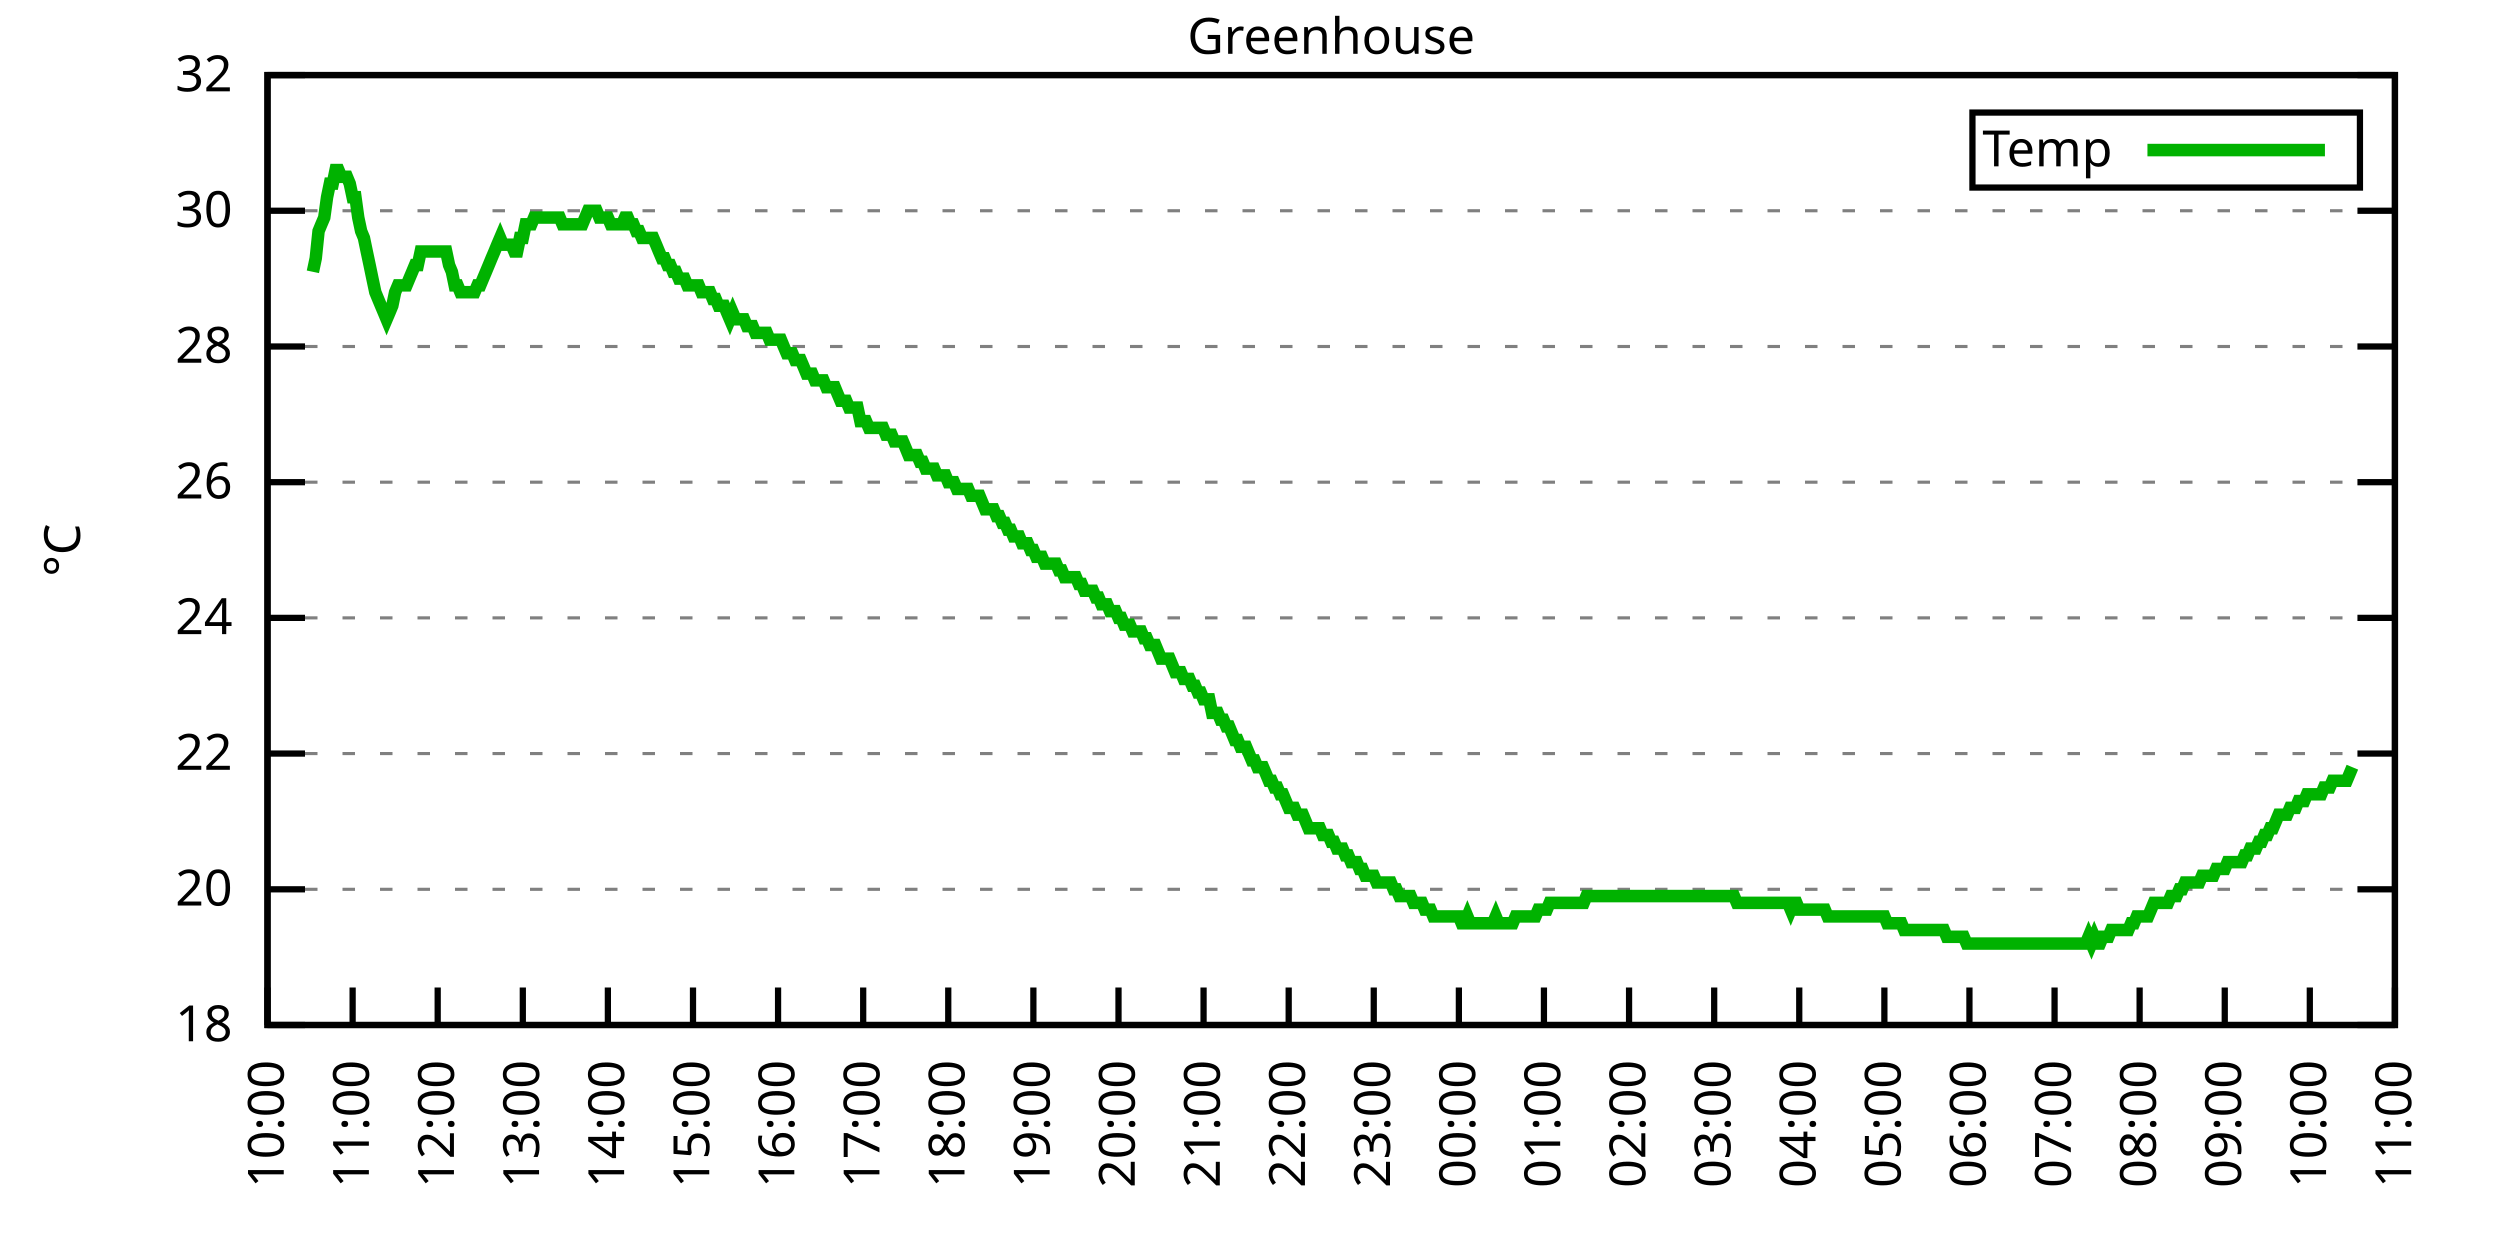
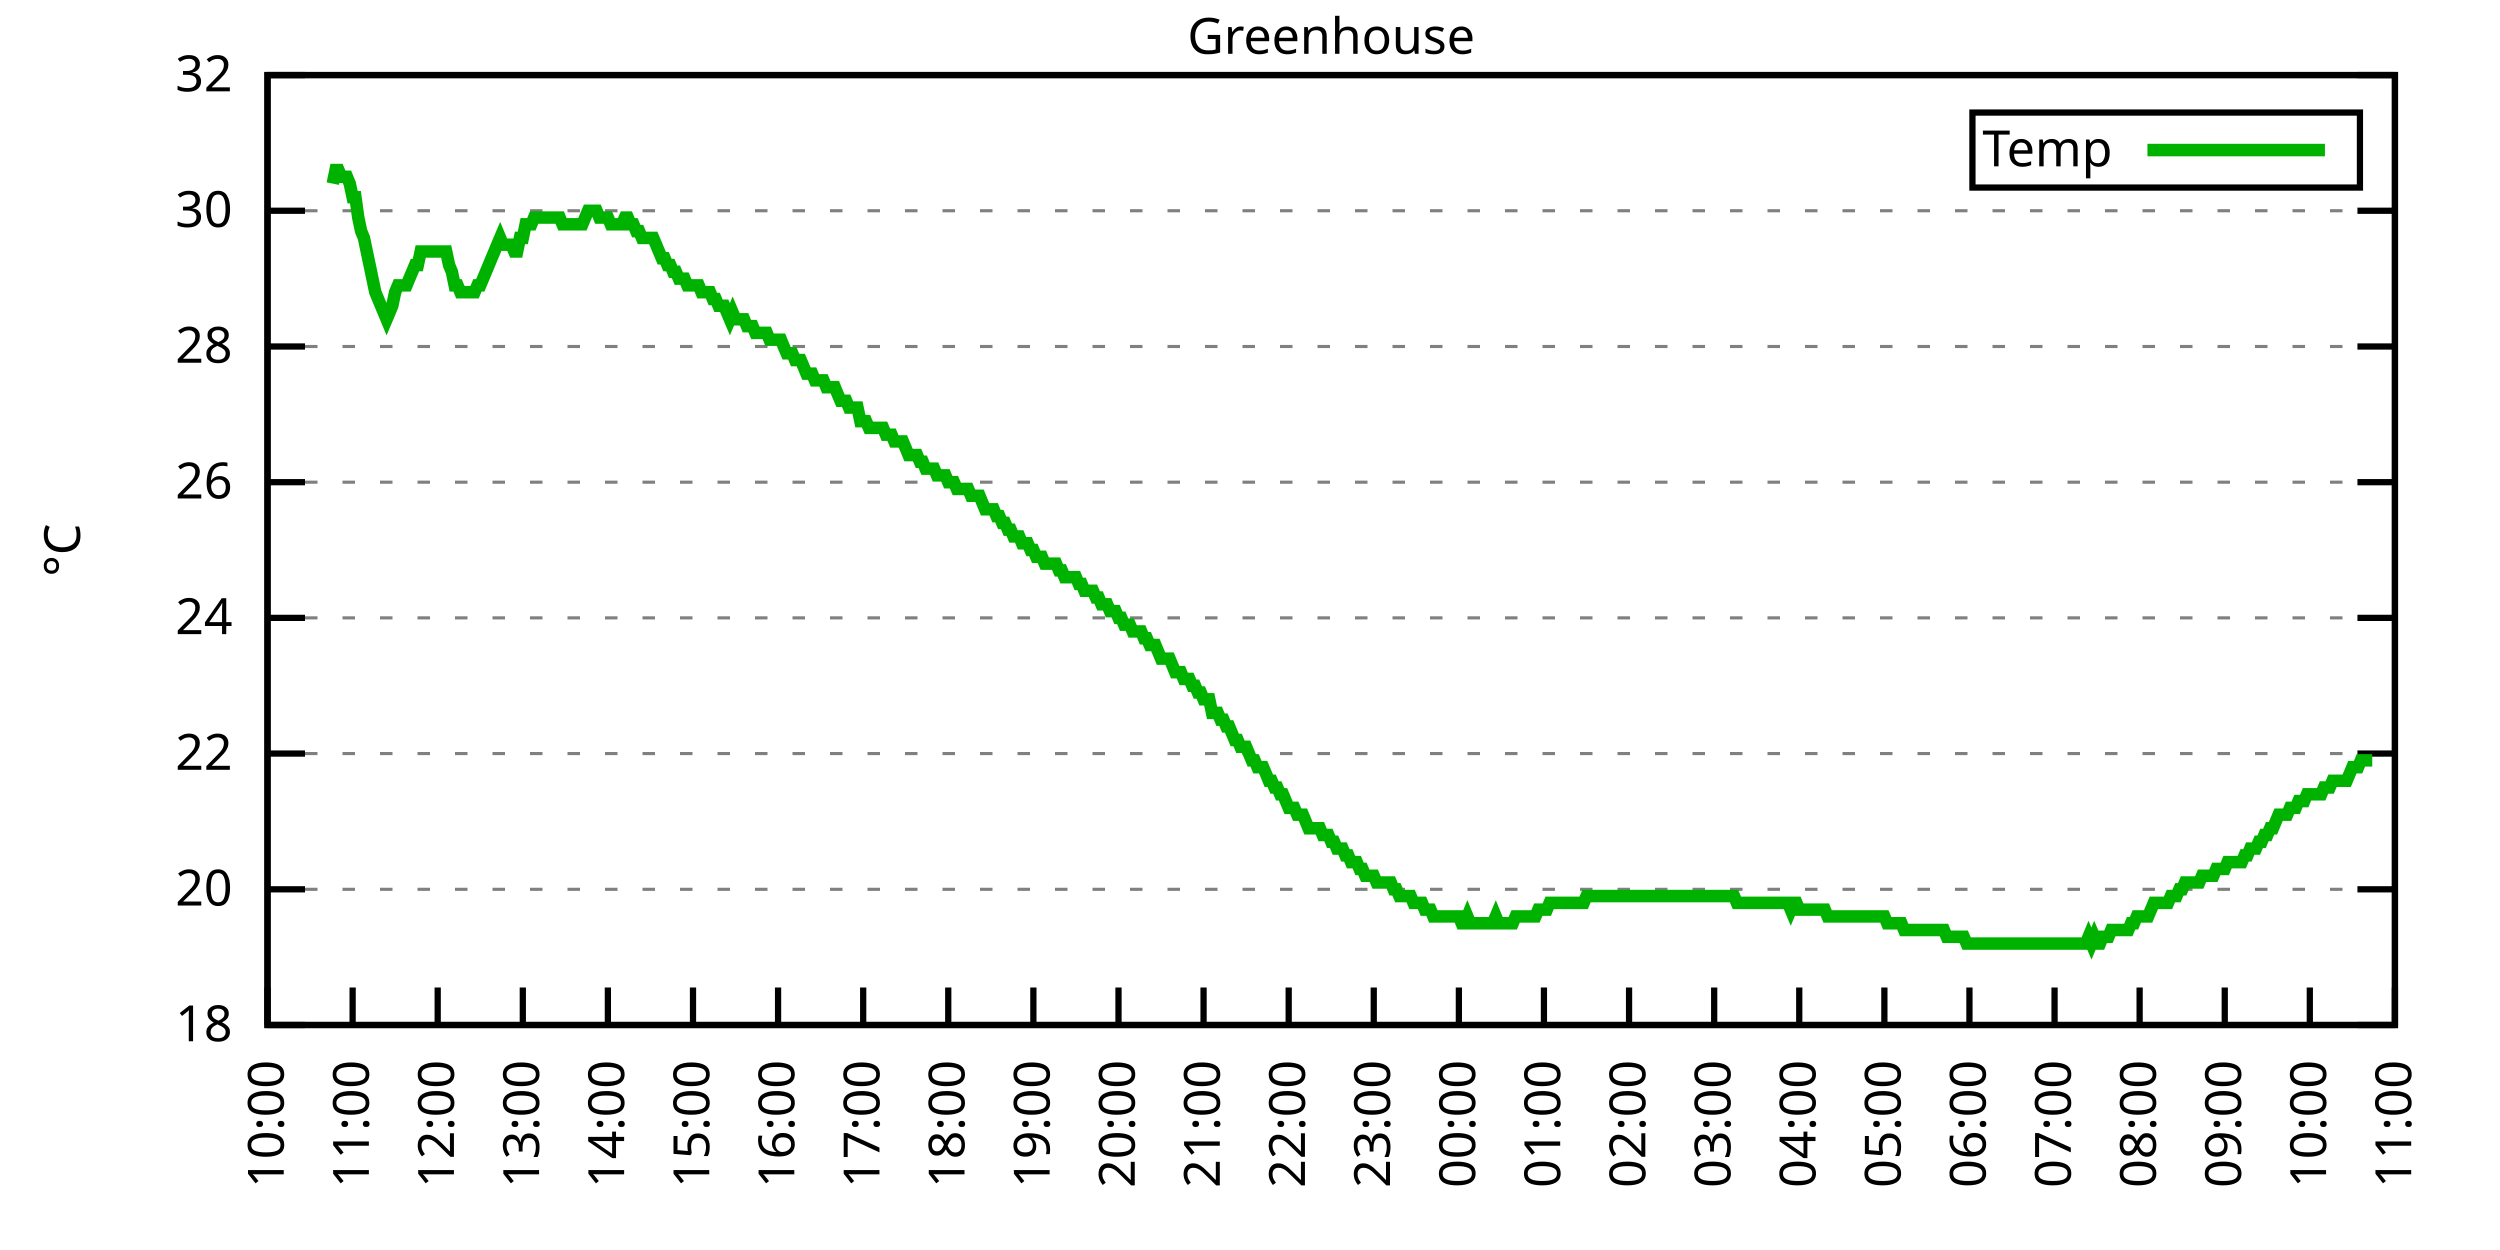
<svg xmlns="http://www.w3.org/2000/svg" xmlns:xlink="http://www.w3.org/1999/xlink" width="400" height="200" viewBox="0 0 400 200">
  <g id="gnuplot_canvas">
    <rect x="0" y="0" width="400" height="200" fill="none" />
    <defs>
      <circle id="gpDot" r="0.5" stroke-width="0.5" stroke="currentColor" />
      <path id="gpPt0" stroke-width="0.333" stroke="currentColor" d="M-1,0 h2 M0,-1 v2" />
      <path id="gpPt1" stroke-width="0.333" stroke="currentColor" d="M-1,-1 L1,1 M1,-1 L-1,1" />
      <path id="gpPt2" stroke-width="0.333" stroke="currentColor" d="M-1,0 L1,0 M0,-1 L0,1 M-1,-1 L1,1 M-1,1 L1,-1" />
      <rect id="gpPt3" stroke-width="0.333" stroke="currentColor" x="-1" y="-1" width="2" height="2" />
      <rect id="gpPt4" stroke-width="0.333" stroke="currentColor" fill="currentColor" x="-1" y="-1" width="2" height="2" />
      <circle id="gpPt5" stroke-width="0.333" stroke="currentColor" cx="0" cy="0" r="1" />
      <use xlink:href="#gpPt5" id="gpPt6" fill="currentColor" stroke="none" />
      <path id="gpPt7" stroke-width="0.333" stroke="currentColor" d="M0,-1.33 L-1.33,0.67 L1.33,0.67 z" />
      <use xlink:href="#gpPt7" id="gpPt8" fill="currentColor" stroke="none" />
      <use xlink:href="#gpPt7" id="gpPt9" stroke="currentColor" transform="rotate(180)" />
      <use xlink:href="#gpPt9" id="gpPt10" fill="currentColor" stroke="none" />
      <use xlink:href="#gpPt3" id="gpPt11" stroke="currentColor" transform="rotate(45)" />
      <use xlink:href="#gpPt11" id="gpPt12" fill="currentColor" stroke="none" />
      <path id="gpPt13" stroke-width="0.333" stroke="currentColor" d="M0,1.330 L1.265,0.411 L0.782,-1.067 L-0.782,-1.076 L-1.265,0.411 z" />
      <use xlink:href="#gpPt13" id="gpPt14" fill="currentColor" stroke="none" />
      <filter id="textbox" filterUnits="objectBoundingBox" x="0" y="0" height="1" width="1">
        <feFlood flood-color="white" flood-opacity="1" result="bgnd" />
        <feComposite in="SourceGraphic" in2="bgnd" operator="atop" />
      </filter>
      <filter id="greybox" filterUnits="objectBoundingBox" x="0" y="0" height="1" width="1">
        <feFlood flood-color="lightgrey" flood-opacity="1" result="grey" />
        <feComposite in="SourceGraphic" in2="grey" operator="atop" />
      </filter>
    </defs>
    <g fill="none" color="white" stroke="currentColor" stroke-width="1.00" stroke-linecap="butt" stroke-linejoin="miter">
</g>
    <g fill="none" color="black" stroke="currentColor" stroke-width="1.00" stroke-linecap="butt" stroke-linejoin="miter">
      <g stroke="none" shape-rendering="crispEdges">
        <polygon fill="rgb(255, 255, 255)" points="42.80,164.00 383.18,164.00 383.18,12.02 42.80,12.02 " />
      </g>
    </g>
    <g fill="none" color="black" stroke="currentColor" stroke-width="1.00" stroke-linecap="butt" stroke-linejoin="miter">
</g>
    <g fill="none" color="black" stroke="black" stroke-width="0.50" stroke-linecap="butt" stroke-linejoin="miter">
</g>
    <g fill="none" color="gray" stroke="currentColor" stroke-width="0.50" stroke-linecap="butt" stroke-linejoin="miter">
      <path stroke="gray" stroke-dasharray="2,4" class="gridline" d="M42.80,164.00 L383.19,164.00  " />
    </g>
    <g fill="none" color="gray" stroke="gray" stroke-width="1.00" stroke-linecap="butt" stroke-linejoin="miter">
</g>
    <g fill="none" color="black" stroke="currentColor" stroke-width="1.00" stroke-linecap="butt" stroke-linejoin="miter">
      <path stroke="black" d="M42.80,164.00 L48.80,164.00 M383.19,164.00 L377.19,164.00  " />
      <g transform="translate(37.20,166.60)" stroke="none" fill="black" font-family="Sans" font-size="8.00" text-anchor="end">
        <text>
          <tspan font-family="Sans"> 18</tspan>
        </text>
      </g>
    </g>
    <g fill="none" color="black" stroke="currentColor" stroke-width="1.00" stroke-linecap="butt" stroke-linejoin="miter">
</g>
    <g fill="none" color="black" stroke="black" stroke-width="0.50" stroke-linecap="butt" stroke-linejoin="miter">
</g>
    <g fill="none" color="gray" stroke="currentColor" stroke-width="0.50" stroke-linecap="butt" stroke-linejoin="miter">
      <path stroke="gray" stroke-dasharray="2,4" class="gridline" d="M42.80,142.29 L383.19,142.29  " />
    </g>
    <g fill="none" color="gray" stroke="gray" stroke-width="1.00" stroke-linecap="butt" stroke-linejoin="miter">
</g>
    <g fill="none" color="black" stroke="currentColor" stroke-width="1.00" stroke-linecap="butt" stroke-linejoin="miter">
      <path stroke="black" d="M42.80,142.29 L48.80,142.29 M383.19,142.29 L377.19,142.29  " />
      <g transform="translate(37.20,144.89)" stroke="none" fill="black" font-family="Sans" font-size="8.00" text-anchor="end">
        <text>
          <tspan font-family="Sans"> 20</tspan>
        </text>
      </g>
    </g>
    <g fill="none" color="black" stroke="currentColor" stroke-width="1.00" stroke-linecap="butt" stroke-linejoin="miter">
</g>
    <g fill="none" color="black" stroke="black" stroke-width="0.50" stroke-linecap="butt" stroke-linejoin="miter">
</g>
    <g fill="none" color="gray" stroke="currentColor" stroke-width="0.50" stroke-linecap="butt" stroke-linejoin="miter">
      <path stroke="gray" stroke-dasharray="2,4" class="gridline" d="M42.80,120.57 L383.19,120.57  " />
    </g>
    <g fill="none" color="gray" stroke="gray" stroke-width="1.00" stroke-linecap="butt" stroke-linejoin="miter">
</g>
    <g fill="none" color="black" stroke="currentColor" stroke-width="1.00" stroke-linecap="butt" stroke-linejoin="miter">
      <path stroke="black" d="M42.80,120.57 L48.80,120.57 M383.19,120.57 L377.19,120.57  " />
      <g transform="translate(37.20,123.17)" stroke="none" fill="black" font-family="Sans" font-size="8.00" text-anchor="end">
        <text>
          <tspan font-family="Sans"> 22</tspan>
        </text>
      </g>
    </g>
    <g fill="none" color="black" stroke="currentColor" stroke-width="1.00" stroke-linecap="butt" stroke-linejoin="miter">
</g>
    <g fill="none" color="black" stroke="black" stroke-width="0.50" stroke-linecap="butt" stroke-linejoin="miter">
</g>
    <g fill="none" color="gray" stroke="currentColor" stroke-width="0.50" stroke-linecap="butt" stroke-linejoin="miter">
      <path stroke="gray" stroke-dasharray="2,4" class="gridline" d="M42.80,98.86 L383.19,98.86  " />
    </g>
    <g fill="none" color="gray" stroke="gray" stroke-width="1.00" stroke-linecap="butt" stroke-linejoin="miter">
</g>
    <g fill="none" color="black" stroke="currentColor" stroke-width="1.00" stroke-linecap="butt" stroke-linejoin="miter">
      <path stroke="black" d="M42.80,98.86 L48.80,98.86 M383.19,98.86 L377.19,98.86  " />
      <g transform="translate(37.20,101.46)" stroke="none" fill="black" font-family="Sans" font-size="8.00" text-anchor="end">
        <text>
          <tspan font-family="Sans"> 24</tspan>
        </text>
      </g>
    </g>
    <g fill="none" color="black" stroke="currentColor" stroke-width="1.00" stroke-linecap="butt" stroke-linejoin="miter">
</g>
    <g fill="none" color="black" stroke="black" stroke-width="0.50" stroke-linecap="butt" stroke-linejoin="miter">
</g>
    <g fill="none" color="gray" stroke="currentColor" stroke-width="0.50" stroke-linecap="butt" stroke-linejoin="miter">
      <path stroke="gray" stroke-dasharray="2,4" class="gridline" d="M42.80,77.15 L383.19,77.15  " />
    </g>
    <g fill="none" color="gray" stroke="gray" stroke-width="1.00" stroke-linecap="butt" stroke-linejoin="miter">
</g>
    <g fill="none" color="black" stroke="currentColor" stroke-width="1.00" stroke-linecap="butt" stroke-linejoin="miter">
      <path stroke="black" d="M42.80,77.15 L48.80,77.15 M383.19,77.15 L377.19,77.15  " />
      <g transform="translate(37.20,79.75)" stroke="none" fill="black" font-family="Sans" font-size="8.00" text-anchor="end">
        <text>
          <tspan font-family="Sans"> 26</tspan>
        </text>
      </g>
    </g>
    <g fill="none" color="black" stroke="currentColor" stroke-width="1.00" stroke-linecap="butt" stroke-linejoin="miter">
</g>
    <g fill="none" color="black" stroke="black" stroke-width="0.50" stroke-linecap="butt" stroke-linejoin="miter">
</g>
    <g fill="none" color="gray" stroke="currentColor" stroke-width="0.50" stroke-linecap="butt" stroke-linejoin="miter">
      <path stroke="gray" stroke-dasharray="2,4" class="gridline" d="M42.80,55.44 L383.19,55.44  " />
    </g>
    <g fill="none" color="gray" stroke="gray" stroke-width="1.00" stroke-linecap="butt" stroke-linejoin="miter">
</g>
    <g fill="none" color="black" stroke="currentColor" stroke-width="1.00" stroke-linecap="butt" stroke-linejoin="miter">
      <path stroke="black" d="M42.80,55.44 L48.80,55.44 M383.19,55.44 L377.19,55.44  " />
      <g transform="translate(37.20,58.04)" stroke="none" fill="black" font-family="Sans" font-size="8.00" text-anchor="end">
        <text>
          <tspan font-family="Sans"> 28</tspan>
        </text>
      </g>
    </g>
    <g fill="none" color="black" stroke="currentColor" stroke-width="1.00" stroke-linecap="butt" stroke-linejoin="miter">
</g>
    <g fill="none" color="black" stroke="black" stroke-width="0.50" stroke-linecap="butt" stroke-linejoin="miter">
</g>
    <g fill="none" color="gray" stroke="currentColor" stroke-width="0.50" stroke-linecap="butt" stroke-linejoin="miter">
      <path stroke="gray" stroke-dasharray="2,4" class="gridline" d="M42.80,33.72 L383.19,33.72  " />
    </g>
    <g fill="none" color="gray" stroke="gray" stroke-width="1.00" stroke-linecap="butt" stroke-linejoin="miter">
</g>
    <g fill="none" color="black" stroke="currentColor" stroke-width="1.00" stroke-linecap="butt" stroke-linejoin="miter">
      <path stroke="black" d="M42.80,33.72 L48.80,33.72 M383.19,33.72 L377.19,33.72  " />
      <g transform="translate(37.20,36.32)" stroke="none" fill="black" font-family="Sans" font-size="8.00" text-anchor="end">
        <text>
          <tspan font-family="Sans"> 30</tspan>
        </text>
      </g>
    </g>
    <g fill="none" color="black" stroke="currentColor" stroke-width="1.00" stroke-linecap="butt" stroke-linejoin="miter">
</g>
    <g fill="none" color="black" stroke="black" stroke-width="0.50" stroke-linecap="butt" stroke-linejoin="miter">
</g>
    <g fill="none" color="gray" stroke="currentColor" stroke-width="0.50" stroke-linecap="butt" stroke-linejoin="miter">
      <path stroke="gray" stroke-dasharray="2,4" class="gridline" d="M42.80,12.01 L383.19,12.01  " />
    </g>
    <g fill="none" color="gray" stroke="gray" stroke-width="1.00" stroke-linecap="butt" stroke-linejoin="miter">
</g>
    <g fill="none" color="black" stroke="currentColor" stroke-width="1.00" stroke-linecap="butt" stroke-linejoin="miter">
      <path stroke="black" d="M42.80,12.01 L48.80,12.01 M383.19,12.01 L377.19,12.01  " />
      <g transform="translate(37.20,14.61)" stroke="none" fill="black" font-family="Sans" font-size="8.00" text-anchor="end">
        <text>
          <tspan font-family="Sans"> 32</tspan>
        </text>
      </g>
    </g>
    <g fill="none" color="black" stroke="currentColor" stroke-width="1.00" stroke-linecap="butt" stroke-linejoin="miter">
      <path stroke="black" d="M42.80,164.00 L42.80,158.00  " />
      <g transform="translate(45.40,169.60) rotate(270.00)" stroke="none" fill="black" font-family="Sans" font-size="8.00" text-anchor="end">
        <text>
          <tspan font-family="Sans">10:00</tspan>
        </text>
      </g>
    </g>
    <g fill="none" color="black" stroke="currentColor" stroke-width="1.00" stroke-linecap="butt" stroke-linejoin="miter">
      <path stroke="black" d="M56.42,164.00 L56.42,158.00  " />
      <g transform="translate(59.02,169.60) rotate(270.00)" stroke="none" fill="black" font-family="Sans" font-size="8.00" text-anchor="end">
        <text>
          <tspan font-family="Sans">11:00</tspan>
        </text>
      </g>
    </g>
    <g fill="none" color="black" stroke="currentColor" stroke-width="1.00" stroke-linecap="butt" stroke-linejoin="miter">
      <path stroke="black" d="M70.03,164.00 L70.03,158.00  " />
      <g transform="translate(72.63,169.60) rotate(270.00)" stroke="none" fill="black" font-family="Sans" font-size="8.00" text-anchor="end">
        <text>
          <tspan font-family="Sans">12:00</tspan>
        </text>
      </g>
    </g>
    <g fill="none" color="black" stroke="currentColor" stroke-width="1.00" stroke-linecap="butt" stroke-linejoin="miter">
      <path stroke="black" d="M83.65,164.00 L83.65,158.00  " />
      <g transform="translate(86.25,169.60) rotate(270.00)" stroke="none" fill="black" font-family="Sans" font-size="8.00" text-anchor="end">
        <text>
          <tspan font-family="Sans">13:00</tspan>
        </text>
      </g>
    </g>
    <g fill="none" color="black" stroke="currentColor" stroke-width="1.00" stroke-linecap="butt" stroke-linejoin="miter">
      <path stroke="black" d="M97.26,164.00 L97.26,158.00  " />
      <g transform="translate(99.86,169.60) rotate(270.00)" stroke="none" fill="black" font-family="Sans" font-size="8.00" text-anchor="end">
        <text>
          <tspan font-family="Sans">14:00</tspan>
        </text>
      </g>
    </g>
    <g fill="none" color="black" stroke="currentColor" stroke-width="1.00" stroke-linecap="butt" stroke-linejoin="miter">
      <path stroke="black" d="M110.88,164.00 L110.88,158.00  " />
      <g transform="translate(113.48,169.60) rotate(270.00)" stroke="none" fill="black" font-family="Sans" font-size="8.00" text-anchor="end">
        <text>
          <tspan font-family="Sans">15:00</tspan>
        </text>
      </g>
    </g>
    <g fill="none" color="black" stroke="currentColor" stroke-width="1.00" stroke-linecap="butt" stroke-linejoin="miter">
      <path stroke="black" d="M124.49,164.00 L124.49,158.00  " />
      <g transform="translate(127.09,169.60) rotate(270.00)" stroke="none" fill="black" font-family="Sans" font-size="8.00" text-anchor="end">
        <text>
          <tspan font-family="Sans">16:00</tspan>
        </text>
      </g>
    </g>
    <g fill="none" color="black" stroke="currentColor" stroke-width="1.00" stroke-linecap="butt" stroke-linejoin="miter">
      <path stroke="black" d="M138.11,164.00 L138.11,158.00  " />
      <g transform="translate(140.71,169.60) rotate(270.00)" stroke="none" fill="black" font-family="Sans" font-size="8.00" text-anchor="end">
        <text>
          <tspan font-family="Sans">17:00</tspan>
        </text>
      </g>
    </g>
    <g fill="none" color="black" stroke="currentColor" stroke-width="1.00" stroke-linecap="butt" stroke-linejoin="miter">
      <path stroke="black" d="M151.72,164.00 L151.72,158.00  " />
      <g transform="translate(154.32,169.60) rotate(270.00)" stroke="none" fill="black" font-family="Sans" font-size="8.00" text-anchor="end">
        <text>
          <tspan font-family="Sans">18:00</tspan>
        </text>
      </g>
    </g>
    <g fill="none" color="black" stroke="currentColor" stroke-width="1.00" stroke-linecap="butt" stroke-linejoin="miter">
      <path stroke="black" d="M165.34,164.00 L165.34,158.00  " />
      <g transform="translate(167.94,169.60) rotate(270.00)" stroke="none" fill="black" font-family="Sans" font-size="8.00" text-anchor="end">
        <text>
          <tspan font-family="Sans">19:00</tspan>
        </text>
      </g>
    </g>
    <g fill="none" color="black" stroke="currentColor" stroke-width="1.00" stroke-linecap="butt" stroke-linejoin="miter">
      <path stroke="black" d="M178.96,164.00 L178.96,158.00  " />
      <g transform="translate(181.56,169.60) rotate(270.00)" stroke="none" fill="black" font-family="Sans" font-size="8.00" text-anchor="end">
        <text>
          <tspan font-family="Sans">20:00</tspan>
        </text>
      </g>
    </g>
    <g fill="none" color="black" stroke="currentColor" stroke-width="1.00" stroke-linecap="butt" stroke-linejoin="miter">
      <path stroke="black" d="M192.57,164.00 L192.57,158.00  " />
      <g transform="translate(195.17,169.60) rotate(270.00)" stroke="none" fill="black" font-family="Sans" font-size="8.00" text-anchor="end">
        <text>
          <tspan font-family="Sans">21:00</tspan>
        </text>
      </g>
    </g>
    <g fill="none" color="black" stroke="currentColor" stroke-width="1.00" stroke-linecap="butt" stroke-linejoin="miter">
      <path stroke="black" d="M206.19,164.00 L206.19,158.00  " />
      <g transform="translate(208.79,169.60) rotate(270.00)" stroke="none" fill="black" font-family="Sans" font-size="8.00" text-anchor="end">
        <text>
          <tspan font-family="Sans">22:00</tspan>
        </text>
      </g>
    </g>
    <g fill="none" color="black" stroke="currentColor" stroke-width="1.00" stroke-linecap="butt" stroke-linejoin="miter">
      <path stroke="black" d="M219.80,164.00 L219.80,158.00  " />
      <g transform="translate(222.40,169.60) rotate(270.00)" stroke="none" fill="black" font-family="Sans" font-size="8.00" text-anchor="end">
        <text>
          <tspan font-family="Sans">23:00</tspan>
        </text>
      </g>
    </g>
    <g fill="none" color="black" stroke="currentColor" stroke-width="1.00" stroke-linecap="butt" stroke-linejoin="miter">
      <path stroke="black" d="M233.42,164.00 L233.42,158.00  " />
      <g transform="translate(236.02,169.60) rotate(270.00)" stroke="none" fill="black" font-family="Sans" font-size="8.00" text-anchor="end">
        <text>
          <tspan font-family="Sans">00:00</tspan>
        </text>
      </g>
    </g>
    <g fill="none" color="black" stroke="currentColor" stroke-width="1.00" stroke-linecap="butt" stroke-linejoin="miter">
      <path stroke="black" d="M247.03,164.00 L247.03,158.00  " />
      <g transform="translate(249.63,169.60) rotate(270.00)" stroke="none" fill="black" font-family="Sans" font-size="8.00" text-anchor="end">
        <text>
          <tspan font-family="Sans">01:00</tspan>
        </text>
      </g>
    </g>
    <g fill="none" color="black" stroke="currentColor" stroke-width="1.00" stroke-linecap="butt" stroke-linejoin="miter">
      <path stroke="black" d="M260.65,164.00 L260.65,158.00  " />
      <g transform="translate(263.25,169.60) rotate(270.00)" stroke="none" fill="black" font-family="Sans" font-size="8.00" text-anchor="end">
        <text>
          <tspan font-family="Sans">02:00</tspan>
        </text>
      </g>
    </g>
    <g fill="none" color="black" stroke="currentColor" stroke-width="1.00" stroke-linecap="butt" stroke-linejoin="miter">
      <path stroke="black" d="M274.27,164.00 L274.27,158.00  " />
      <g transform="translate(276.87,169.60) rotate(270.00)" stroke="none" fill="black" font-family="Sans" font-size="8.00" text-anchor="end">
        <text>
          <tspan font-family="Sans">03:00</tspan>
        </text>
      </g>
    </g>
    <g fill="none" color="black" stroke="currentColor" stroke-width="1.00" stroke-linecap="butt" stroke-linejoin="miter">
      <path stroke="black" d="M287.88,164.00 L287.88,158.00  " />
      <g transform="translate(290.48,169.60) rotate(270.00)" stroke="none" fill="black" font-family="Sans" font-size="8.00" text-anchor="end">
        <text>
          <tspan font-family="Sans">04:00</tspan>
        </text>
      </g>
    </g>
    <g fill="none" color="black" stroke="currentColor" stroke-width="1.00" stroke-linecap="butt" stroke-linejoin="miter">
      <path stroke="black" d="M301.50,164.00 L301.50,158.00  " />
      <g transform="translate(304.10,169.60) rotate(270.00)" stroke="none" fill="black" font-family="Sans" font-size="8.00" text-anchor="end">
        <text>
          <tspan font-family="Sans">05:00</tspan>
        </text>
      </g>
    </g>
    <g fill="none" color="black" stroke="currentColor" stroke-width="1.00" stroke-linecap="butt" stroke-linejoin="miter">
      <path stroke="black" d="M315.11,164.00 L315.11,158.00  " />
      <g transform="translate(317.71,169.60) rotate(270.00)" stroke="none" fill="black" font-family="Sans" font-size="8.00" text-anchor="end">
        <text>
          <tspan font-family="Sans">06:00</tspan>
        </text>
      </g>
    </g>
    <g fill="none" color="black" stroke="currentColor" stroke-width="1.00" stroke-linecap="butt" stroke-linejoin="miter">
      <path stroke="black" d="M328.73,164.00 L328.73,158.00  " />
      <g transform="translate(331.33,169.60) rotate(270.00)" stroke="none" fill="black" font-family="Sans" font-size="8.00" text-anchor="end">
        <text>
          <tspan font-family="Sans">07:00</tspan>
        </text>
      </g>
    </g>
    <g fill="none" color="black" stroke="currentColor" stroke-width="1.00" stroke-linecap="butt" stroke-linejoin="miter">
      <path stroke="black" d="M342.34,164.00 L342.34,158.00  " />
      <g transform="translate(344.94,169.60) rotate(270.00)" stroke="none" fill="black" font-family="Sans" font-size="8.00" text-anchor="end">
        <text>
          <tspan font-family="Sans">08:00</tspan>
        </text>
      </g>
    </g>
    <g fill="none" color="black" stroke="currentColor" stroke-width="1.00" stroke-linecap="butt" stroke-linejoin="miter">
      <path stroke="black" d="M355.96,164.00 L355.96,158.00  " />
      <g transform="translate(358.56,169.60) rotate(270.00)" stroke="none" fill="black" font-family="Sans" font-size="8.00" text-anchor="end">
        <text>
          <tspan font-family="Sans">09:00</tspan>
        </text>
      </g>
    </g>
    <g fill="none" color="black" stroke="currentColor" stroke-width="1.00" stroke-linecap="butt" stroke-linejoin="miter">
      <path stroke="black" d="M369.57,164.00 L369.57,158.00  " />
      <g transform="translate(372.17,169.60) rotate(270.00)" stroke="none" fill="black" font-family="Sans" font-size="8.00" text-anchor="end">
        <text>
          <tspan font-family="Sans">10:00</tspan>
        </text>
      </g>
    </g>
    <g fill="none" color="black" stroke="currentColor" stroke-width="1.00" stroke-linecap="butt" stroke-linejoin="miter">
      <path stroke="black" d="M383.19,164.00 L383.19,158.00  " />
      <g transform="translate(385.79,169.60) rotate(270.00)" stroke="none" fill="black" font-family="Sans" font-size="8.00" text-anchor="end">
        <text>
          <tspan font-family="Sans">11:00</tspan>
        </text>
      </g>
    </g>
    <g fill="none" color="black" stroke="currentColor" stroke-width="1.00" stroke-linecap="butt" stroke-linejoin="miter">
</g>
    <g fill="none" color="black" stroke="currentColor" stroke-width="1.00" stroke-linecap="butt" stroke-linejoin="miter">
      <path stroke="black" d="M42.80,12.01 L42.80,164.00 L383.19,164.00 L383.19,12.01 L42.80,12.01 Z  " />
    </g>
    <g fill="none" color="black" stroke="currentColor" stroke-width="1.00" stroke-linecap="butt" stroke-linejoin="miter">
</g>
    <g fill="none" color="black" stroke="currentColor" stroke-width="1.00" stroke-linecap="butt" stroke-linejoin="miter">
      <path stroke="black" d="M315.59,30.01 L315.59,18.01 L377.59,18.01 L377.59,30.01 L315.59,30.01 Z  " />
    </g>
    <g id="Greenhouse_plot_1">
      <g fill="none" color="white" stroke="black" stroke-width="2.00" stroke-linecap="butt" stroke-linejoin="miter">
</g>
      <g fill="none" color="black" stroke="currentColor" stroke-width="2.00" stroke-linecap="butt" stroke-linejoin="miter">
        <g transform="translate(337.99,26.61)" stroke="none" fill="black" font-family="Sans" font-size="8.00" text-anchor="end">
          <text>
            <tspan font-family="Sans">Temp</tspan>
          </text>
        </g>
      </g>
      <g fill="none" color="black" stroke="currentColor" stroke-width="2.00" stroke-linecap="butt" stroke-linejoin="miter">
-         <path stroke="rgb(  0, 178,   0)" d="M343.59,24.01 L371.99,24.01 M50.06,43.49 L50.52,41.32 L50.97,36.98 L51.42,35.89 L51.88,34.81 L52.33,31.55   L52.78,29.38 L53.24,29.38 L53.69,27.21 L54.15,27.21 L54.60,28.29 L55.05,28.29 L55.51,28.29 L55.96,29.38   L56.42,31.55 L56.87,31.55 L57.32,34.81 L57.78,36.98 L58.23,38.07 L58.68,40.24 L59.14,42.41 L59.59,44.58   L60.05,46.75 L60.50,47.84 L60.95,48.92 L61.41,50.01 L61.86,51.09 L62.32,50.01 L62.77,48.92 L63.22,46.75   L63.68,45.66 L64.13,45.66 L64.58,45.66 L65.04,45.66 L65.49,44.58 L65.95,43.49 L66.40,42.41 L66.85,42.41   L67.31,40.24 L67.76,40.24 L68.22,40.24 L68.67,40.24 L69.12,40.24 L69.58,40.24 L70.03,40.24 L70.49,40.24   L70.94,40.24 L71.39,40.24 L71.85,42.41 L72.30,43.49 L72.75,45.66 L73.21,45.66 L73.66,46.75 L74.12,46.75   L74.57,46.75 L75.02,46.75 L75.48,46.75 L75.93,46.75 L76.39,45.66 L76.84,45.66 L77.29,44.58 L77.75,43.49   L78.20,42.41 L78.65,41.32 L79.11,40.24 L79.56,39.15 L80.02,38.07 L80.47,39.15 L80.92,39.15 L81.38,39.15   L81.83,39.15 L82.29,40.24 L82.74,40.24 L83.19,38.07 L83.65,38.07 L84.10,35.89 L84.55,35.89 L85.01,35.89   L85.46,34.81 L85.92,34.81 L86.37,34.81 L86.82,34.81 L87.28,34.81 L87.73,34.81 L88.19,34.81 L88.64,34.81   L89.09,34.81 L89.55,34.81 L90.00,35.89 L90.45,35.89 L90.91,35.89 L91.36,35.89 L91.82,35.89 L92.27,35.89   L92.72,35.89 L93.18,35.89 L93.63,34.81 L94.09,33.72 L94.54,33.72 L94.99,33.72 L95.45,33.72 L95.90,34.81   L96.35,34.81 L96.81,34.81 L97.26,34.81 L97.72,35.89 L98.17,35.89 L98.62,35.89 L99.08,35.89 L99.53,35.89   L99.99,34.81 L100.44,34.81 L100.89,35.89 L101.35,35.89 L101.80,36.98 L102.25,36.98 L102.71,38.07 L103.16,38.07   L103.62,38.07 L104.07,38.07 L104.52,38.07 L104.98,39.15 L105.43,40.24 L105.89,41.32 L106.34,41.32 L106.79,42.41   L107.25,42.41 L107.70,43.49 L108.15,43.49 L108.61,44.58 L109.06,44.58 L109.52,44.58 L109.97,45.66 L110.42,45.66   L110.88,45.66 L111.33,45.66 L111.79,45.66 L112.24,46.75 L112.69,46.75 L113.15,46.75 L113.60,46.75 L114.05,47.84   L114.51,47.84 L114.96,48.92 L115.42,48.92 L115.87,48.92 L116.32,50.01 L116.78,51.09 L117.23,50.01 L117.69,51.09   L118.14,51.09 L118.59,51.09 L119.05,51.09 L119.50,52.18 L119.96,52.18 L120.41,52.18 L120.86,53.26 L121.32,53.26   L121.77,53.26 L122.22,53.26 L122.68,53.26 L123.13,54.35 L123.59,54.35 L124.04,54.35 L124.49,54.35 L124.95,54.35   L125.40,55.44 L125.86,56.52 L126.31,56.52 L126.76,56.52 L127.22,57.61 L127.67,57.61 L128.12,57.61 L128.58,58.69   L129.03,59.78 L129.49,59.78 L129.94,59.78 L130.39,60.86 L130.85,60.86 L131.30,60.86 L131.76,60.86 L132.21,61.95   L132.66,61.95 L133.12,61.95 L133.57,61.95 L134.02,63.04 L134.48,64.12 L134.93,64.12 L135.39,64.12 L135.84,65.21   L136.29,65.21 L136.75,65.21 L137.20,65.21 L137.66,67.38 L138.11,67.38 L138.56,67.38 L139.02,68.46 L139.47,68.46   L139.92,68.46 L140.38,68.46 L140.83,68.46 L141.29,68.46 L141.74,69.55 L142.19,69.55 L142.65,69.55 L143.10,70.63   L143.56,70.63 L144.01,70.63 L144.46,70.63 L144.92,71.72 L145.37,72.81 L145.82,72.81 L146.28,72.81 L146.73,72.81   L147.19,73.89 L147.64,73.89 L148.09,74.98 L148.55,74.98 L149.00,74.98 L149.46,74.98 L149.91,76.06 L150.36,76.06   L150.82,76.06 L151.27,76.06 L151.72,77.15 L152.18,77.15 L152.63,77.15 L153.09,78.23 L153.54,78.23 L153.99,78.23   L154.45,78.23 L154.90,78.23 L155.36,79.32 L155.81,79.32 L156.26,79.32 L156.72,79.32 L157.17,80.41 L157.62,81.49   L158.08,81.49 L158.53,81.49 L158.99,81.49 L159.44,82.58 L159.89,82.58 L160.35,83.66 L160.80,83.66 L161.26,84.75   L161.71,84.75 L162.16,85.83 L162.62,85.83 L163.07,85.83 L163.52,86.92 L163.98,86.92 L164.43,86.92 L164.89,88.00   L165.34,88.00 L165.79,89.09 L166.25,89.09 L166.70,89.09 L167.16,90.18 L167.61,90.18 L168.06,90.18 L168.52,90.18   L168.97,90.18 L169.43,91.26 L169.88,91.26 L170.33,92.35 L170.79,92.35 L171.24,92.35 L171.69,92.35 L172.15,92.35   L172.60,93.43 L173.06,93.43 L173.51,94.52 L173.96,94.52 L174.42,94.52 L174.87,94.52 L175.33,95.60 L175.78,95.60   L176.23,96.69 L176.69,96.69 L177.14,96.69 L177.59,97.78 L178.05,97.78 L178.50,97.78 L178.96,98.86 L179.41,98.86   L179.86,99.95 L180.32,99.95 L180.77,99.95 L181.23,101.03 L181.68,101.03 L182.13,101.03 L182.59,101.03 L183.04,102.12   L183.49,102.12 L183.95,103.20 L184.40,103.20 L184.86,103.20 L185.31,104.29 L185.76,105.38 L186.22,105.38 L186.67,105.38   L187.13,105.38 L187.58,106.46 L188.03,107.55 L188.49,107.55 L188.94,107.55 L189.39,108.63 L189.85,108.63 L190.30,108.63   L190.76,109.72 L191.21,109.72 L191.66,110.80 L192.12,110.80 L192.57,111.89 L193.03,111.89 L193.48,111.89 L193.93,114.06   L194.39,114.06 L194.84,114.06 L195.29,115.15 L195.75,115.15 L196.20,116.23 L196.66,116.23 L197.11,117.32 L197.56,118.40   L198.02,118.40 L198.47,119.49 L198.93,119.49 L199.38,119.49 L199.83,120.57 L200.29,121.66 L200.74,121.66 L201.19,122.75   L201.65,122.75 L202.10,122.75 L202.56,123.83 L203.01,124.92 L203.46,124.92 L203.92,126.00 L204.37,126.00 L204.83,127.09   L205.28,127.09 L205.73,128.17 L206.19,129.26 L206.64,129.26 L207.09,129.26 L207.55,130.35 L208.00,130.35 L208.46,130.35   L208.91,131.43 L209.36,132.52 L209.82,132.52 L210.27,132.52 L210.73,132.52 L211.18,132.52 L211.63,133.60 L212.09,133.60   L212.54,133.60 L213.00,134.69 L213.45,134.69 L213.90,135.77 L214.36,135.77 L214.81,135.77 L215.26,136.86 L215.72,136.86   L216.17,137.94 L216.63,137.94 L217.08,137.94 L217.53,139.03 L217.99,139.03 L218.44,140.12 L218.90,140.12 L219.35,140.12   L219.80,140.12 L220.26,141.20 L220.71,141.20 L221.16,141.20 L221.62,141.20 L222.07,141.20 L222.53,141.20 L222.98,142.29   L223.43,142.29 L223.89,143.37 L224.34,143.37 L224.80,143.37 L225.25,143.37 L225.70,143.37 L226.16,144.46 L226.61,144.46   L227.06,144.46 L227.52,144.46 L227.97,145.54 L228.43,145.54 L228.88,145.54 L229.33,146.63 L229.79,146.63 L230.24,146.63   L230.70,146.63 L231.15,146.63 L231.60,146.63 L232.06,146.63 L232.51,146.63 L232.96,146.63 L233.42,146.63 L233.87,147.72   L234.33,147.72 L234.78,146.63 L235.23,147.72 L235.69,147.72 L236.14,147.72 L236.60,147.72 L237.05,147.72 L237.50,147.72   L237.96,147.72 L238.41,147.72 L238.86,147.72 L239.32,146.63 L239.77,147.72 L240.23,147.72 L240.68,147.72 L241.13,147.72   L241.59,147.72 L242.04,147.72 L242.50,146.63 L242.95,146.63 L243.40,146.63 L243.86,146.63 L244.31,146.63 L244.76,146.63   L245.22,146.63 L245.67,146.63 L246.13,145.54 L246.58,145.54 L247.03,145.54 L247.49,145.54 L247.94,144.46 L248.40,144.46   L248.85,144.46 L249.30,144.46 L249.76,144.46 L250.21,144.46 L250.66,144.46 L251.12,144.46 L251.57,144.46 L252.03,144.46   L252.48,144.46 L252.93,144.46 L253.39,144.46 L253.84,143.37 L254.30,143.37 L254.75,143.37 L255.20,143.37 L255.66,143.37   L256.11,143.37 L256.56,143.37 L257.02,143.37 L257.47,143.37 L257.93,143.37 L258.38,143.37 L258.83,143.37 L259.29,143.37   L259.74,143.37 L260.20,143.37 L260.65,143.37 L261.10,143.37 L261.56,143.37 L262.01,143.37 L262.47,143.37 L262.92,143.37   L263.37,143.37 L263.83,143.37 L264.28,143.37 L264.73,143.37 L265.19,143.37 L265.64,143.37 L266.10,143.37 L266.55,143.37   L267.00,143.37 L267.46,143.37 L267.91,143.37 L268.37,143.37 L268.82,143.37 L269.27,143.37 L269.73,143.37 L270.18,143.37   L270.63,143.37 L271.09,143.37 L271.54,143.37 L272.00,143.37 L272.45,143.37 L272.90,143.37 L273.36,143.37 L273.81,143.37   L274.27,143.37 L274.72,143.37 L275.17,143.37 L275.63,143.37 L276.08,143.37 L276.53,143.37 L276.99,143.37 L277.44,143.37   L277.90,144.46 L278.35,144.46 L278.80,144.46 L279.26,144.46 L279.71,144.46 L280.17,144.46 L280.62,144.46 L281.07,144.46   L281.53,144.46 L281.98,144.46 L282.43,144.46 L282.89,144.46 L283.34,144.46 L283.80,144.46 L284.25,144.46 L284.70,144.46   L285.16,144.46 L285.61,144.46 L286.07,144.46 L286.52,145.54 L286.97,144.46 L287.43,144.46 L287.88,145.54 L288.33,145.54   L288.79,145.54 L289.24,145.54 L289.70,145.54 L290.15,145.54 L290.60,145.54 L291.06,145.54 L291.51,145.54 L291.97,145.54   L292.42,146.63 L292.87,146.63 L293.33,146.63 L293.78,146.63 L294.23,146.63 L294.69,146.63 L295.14,146.63 L295.60,146.63   L296.05,146.63 L296.50,146.63 L296.96,146.63 L297.41,146.63 L297.87,146.63 L298.32,146.63 L298.77,146.63 L299.23,146.63   L299.68,146.63 L300.13,146.63 L300.59,146.63 L301.04,146.63 L301.50,146.63 L301.95,147.72 L302.40,147.72 L302.86,147.72   L303.31,147.72 L303.77,147.72 L304.22,147.72 L304.67,148.80 L305.13,148.80 L305.58,148.80 L306.03,148.80 L306.49,148.80   L306.94,148.80 L307.40,148.80 L307.85,148.80 L308.30,148.80 L308.76,148.80 L309.21,148.80 L309.67,148.80 L310.12,148.80   L310.57,148.80 L311.03,148.80 L311.48,149.89 L311.94,149.89 L312.39,149.89 L312.84,149.89 L313.30,149.89 L313.75,149.89   L314.20,149.89 L314.66,150.97 L315.11,150.97 L315.57,150.97 L316.02,150.97 L316.47,150.97 L316.93,150.97 L317.38,150.97   L317.84,150.97 L318.29,150.97 L318.74,150.97 L319.20,150.97 L319.65,150.97 L320.10,150.97 L320.56,150.97 L321.01,150.97   L321.47,150.97 L321.92,150.97 L322.37,150.97 L322.83,150.97 L323.28,150.97 L323.74,150.97 L324.19,150.97 L324.64,150.97   L325.10,150.97 L325.55,150.97 L326.00,150.97 L326.46,150.97 L326.91,150.97 L327.37,150.97 L327.82,150.97 L328.27,150.97   L328.73,150.97 L329.18,150.97 L329.64,150.97 L330.09,150.97 L330.54,150.97 L331.00,150.97 L331.45,150.97 L331.90,150.97   L332.36,150.97 L332.81,150.97 L333.27,150.97 L333.72,150.97 L334.17,149.89 L334.63,150.97 L335.08,149.89 L335.54,150.97   L335.99,150.97 L336.44,149.89 L336.90,149.89 L337.35,149.89 L337.80,148.80 L338.26,148.80 L338.71,148.80 L339.17,148.80   L339.62,148.80 L340.07,148.80 L340.53,148.80 L340.98,147.72 L341.44,147.72 L341.89,146.63 L342.34,146.63 L342.80,146.63   L343.25,146.63 L343.70,146.63 L344.16,145.54 L344.61,144.46 L345.07,144.46 L345.52,144.46 L345.97,144.46 L346.43,144.46   L346.88,144.46 L347.34,143.37 L347.79,143.37 L348.24,143.37 L348.70,142.29 L349.15,142.29 L349.60,141.20 L350.06,141.20   L350.51,141.20 L350.97,141.20 L351.42,141.20 L351.87,141.20 L352.33,140.12 L352.78,140.12 L353.24,140.12 L353.69,140.12   L354.14,140.12 L354.60,139.03 L355.05,139.03 L355.50,139.03 L355.96,139.03 L356.41,137.94 L356.87,137.94 L357.32,137.94   L357.77,137.94 L358.23,137.94 L358.68,137.94 L359.14,136.86 L359.59,136.86 L360.04,135.77 L360.50,135.77 L360.95,135.77   L361.41,134.69 L361.86,134.69 L362.31,133.60 L362.77,133.60 L363.22,132.52 L363.67,132.52 L364.13,131.43 L364.58,130.35   L365.04,130.35 L365.49,130.35 L365.94,130.35 L366.40,129.26 L366.85,129.26 L367.31,129.26 L367.76,128.17 L368.21,128.17   L368.67,128.17 L369.12,127.09 L369.57,127.09 L370.03,127.09 L370.48,127.09 L370.94,127.09 L371.39,127.09 L371.84,126.00   L372.30,126.00 L372.75,126.00 L373.21,124.92 L373.66,124.92 L374.11,124.92 L374.57,124.92 L375.02,124.92 L375.47,124.92   L375.93,123.83 L376.38,122.75  " />
+         <path stroke="rgb(  0, 178,   0)" d="M343.59,24.01 L371.99,24.01 M53.24,29.38 L53.69,27.21 L54.15,27.21 L54.60,28.29 L55.05,28.29 L55.51,28.29   L55.96,29.38 L56.42,31.55 L56.87,31.55 L57.32,34.81 L57.78,36.98 L58.23,38.07 L58.68,40.24 L59.14,42.41   L59.59,44.58 L60.05,46.75 L60.50,47.84 L60.95,48.92 L61.41,50.01 L61.86,51.09 L62.32,50.01 L62.77,48.92   L63.22,46.75 L63.68,45.66 L64.13,45.66 L64.58,45.66 L65.04,45.66 L65.49,44.58 L65.95,43.49 L66.40,42.41   L66.85,42.41 L67.31,40.24 L67.76,40.24 L68.22,40.24 L68.67,40.24 L69.12,40.24 L69.58,40.24 L70.03,40.24   L70.49,40.24 L70.94,40.24 L71.39,40.24 L71.85,42.41 L72.30,43.49 L72.75,45.66 L73.21,45.66 L73.66,46.75   L74.12,46.75 L74.57,46.75 L75.02,46.75 L75.48,46.75 L75.93,46.75 L76.39,45.66 L76.84,45.66 L77.29,44.58   L77.75,43.49 L78.20,42.41 L78.65,41.32 L79.11,40.24 L79.56,39.15 L80.02,38.07 L80.47,39.15 L80.92,39.15   L81.38,39.15 L81.83,39.15 L82.29,40.24 L82.74,40.24 L83.19,38.07 L83.65,38.07 L84.10,35.89 L84.55,35.89   L85.01,35.89 L85.46,34.81 L85.92,34.81 L86.37,34.81 L86.82,34.81 L87.28,34.81 L87.73,34.81 L88.19,34.81   L88.64,34.81 L89.09,34.81 L89.55,34.81 L90.00,35.89 L90.45,35.89 L90.91,35.89 L91.36,35.89 L91.82,35.89   L92.27,35.89 L92.72,35.89 L93.18,35.89 L93.63,34.81 L94.09,33.72 L94.54,33.72 L94.99,33.72 L95.45,33.72   L95.90,34.81 L96.35,34.81 L96.81,34.81 L97.26,34.81 L97.72,35.89 L98.17,35.89 L98.62,35.89 L99.08,35.89   L99.53,35.89 L99.99,34.81 L100.44,34.81 L100.89,35.89 L101.35,35.89 L101.80,36.98 L102.25,36.98 L102.71,38.07   L103.16,38.07 L103.62,38.07 L104.07,38.07 L104.52,38.07 L104.98,39.15 L105.43,40.24 L105.89,41.32 L106.34,41.32   L106.79,42.41 L107.25,42.41 L107.70,43.49 L108.15,43.49 L108.61,44.58 L109.06,44.58 L109.52,44.58 L109.97,45.66   L110.42,45.66 L110.88,45.66 L111.33,45.66 L111.79,45.66 L112.24,46.75 L112.69,46.75 L113.15,46.75 L113.60,46.75   L114.05,47.84 L114.51,47.84 L114.96,48.92 L115.42,48.92 L115.87,48.92 L116.32,50.01 L116.78,51.09 L117.23,50.01   L117.69,51.09 L118.14,51.09 L118.59,51.09 L119.05,51.09 L119.50,52.18 L119.96,52.18 L120.41,52.18 L120.86,53.26   L121.32,53.26 L121.77,53.26 L122.22,53.26 L122.68,53.26 L123.13,54.35 L123.59,54.35 L124.04,54.35 L124.49,54.35   L124.95,54.35 L125.40,55.44 L125.86,56.52 L126.31,56.52 L126.76,56.52 L127.22,57.61 L127.67,57.61 L128.12,57.61   L128.58,58.69 L129.03,59.78 L129.49,59.78 L129.94,59.78 L130.39,60.86 L130.85,60.86 L131.30,60.86 L131.76,60.86   L132.21,61.95 L132.66,61.95 L133.12,61.95 L133.57,61.95 L134.02,63.04 L134.48,64.12 L134.93,64.12 L135.39,64.12   L135.84,65.21 L136.29,65.21 L136.75,65.21 L137.20,65.21 L137.66,67.38 L138.11,67.38 L138.56,67.38 L139.02,68.46   L139.47,68.46 L139.92,68.46 L140.38,68.46 L140.83,68.46 L141.29,68.46 L141.74,69.55 L142.19,69.55 L142.65,69.55   L143.10,70.63 L143.56,70.63 L144.01,70.63 L144.46,70.63 L144.92,71.72 L145.37,72.81 L145.82,72.81 L146.28,72.81   L146.73,72.81 L147.19,73.89 L147.64,73.89 L148.09,74.98 L148.55,74.98 L149.00,74.98 L149.46,74.98 L149.91,76.06   L150.36,76.06 L150.82,76.06 L151.27,76.06 L151.72,77.15 L152.18,77.15 L152.63,77.15 L153.09,78.23 L153.54,78.23   L153.99,78.23 L154.45,78.23 L154.90,78.23 L155.36,79.32 L155.81,79.32 L156.26,79.32 L156.72,79.32 L157.17,80.41   L157.62,81.49 L158.08,81.49 L158.53,81.49 L158.99,81.49 L159.44,82.58 L159.89,82.58 L160.35,83.66 L160.80,83.66   L161.26,84.75 L161.71,84.75 L162.16,85.83 L162.62,85.83 L163.07,85.83 L163.52,86.92 L163.98,86.92 L164.43,86.92   L164.89,88.00 L165.34,88.00 L165.79,89.09 L166.25,89.09 L166.70,89.09 L167.16,90.18 L167.61,90.18 L168.06,90.18   L168.52,90.18 L168.97,90.18 L169.43,91.26 L169.88,91.26 L170.33,92.35 L170.79,92.35 L171.24,92.35 L171.69,92.35   L172.15,92.35 L172.60,93.43 L173.06,93.43 L173.51,94.52 L173.96,94.52 L174.42,94.52 L174.87,94.52 L175.33,95.60   L175.78,95.60 L176.23,96.69 L176.69,96.69 L177.14,96.69 L177.59,97.78 L178.05,97.78 L178.50,97.78 L178.96,98.86   L179.41,98.86 L179.86,99.95 L180.32,99.95 L180.77,99.95 L181.23,101.03 L181.68,101.03 L182.13,101.03 L182.59,101.03   L183.04,102.12 L183.49,102.12 L183.95,103.20 L184.40,103.20 L184.86,103.20 L185.31,104.29 L185.76,105.38 L186.22,105.38   L186.67,105.38 L187.13,105.38 L187.58,106.46 L188.03,107.55 L188.49,107.55 L188.94,107.55 L189.39,108.63 L189.85,108.63   L190.30,108.63 L190.76,109.72 L191.21,109.72 L191.66,110.80 L192.12,110.80 L192.57,111.89 L193.03,111.89 L193.48,111.89   L193.93,114.06 L194.39,114.06 L194.84,114.06 L195.29,115.15 L195.75,115.15 L196.20,116.23 L196.66,116.23 L197.11,117.32   L197.56,118.40 L198.02,118.40 L198.47,119.49 L198.93,119.49 L199.38,119.49 L199.83,120.57 L200.29,121.66 L200.74,121.66   L201.19,122.75 L201.65,122.75 L202.10,122.75 L202.56,123.83 L203.01,124.92 L203.46,124.92 L203.92,126.00 L204.37,126.00   L204.83,127.09 L205.28,127.09 L205.73,128.17 L206.19,129.26 L206.64,129.26 L207.09,129.26 L207.55,130.35 L208.00,130.35   L208.46,130.35 L208.91,131.43 L209.36,132.52 L209.82,132.52 L210.27,132.52 L210.73,132.52 L211.18,132.52 L211.63,133.60   L212.09,133.60 L212.54,133.60 L213.00,134.69 L213.45,134.69 L213.90,135.77 L214.36,135.77 L214.81,135.77 L215.26,136.86   L215.72,136.86 L216.17,137.94 L216.63,137.94 L217.08,137.94 L217.53,139.03 L217.99,139.03 L218.44,140.12 L218.90,140.12   L219.35,140.12 L219.80,140.12 L220.26,141.20 L220.71,141.20 L221.16,141.20 L221.62,141.20 L222.07,141.20 L222.53,141.20   L222.98,142.29 L223.43,142.29 L223.89,143.37 L224.34,143.37 L224.80,143.37 L225.25,143.37 L225.70,143.37 L226.16,144.46   L226.61,144.46 L227.06,144.46 L227.52,144.46 L227.97,145.54 L228.43,145.54 L228.88,145.54 L229.33,146.63 L229.79,146.63   L230.24,146.63 L230.70,146.63 L231.15,146.63 L231.60,146.63 L232.06,146.63 L232.51,146.63 L232.96,146.63 L233.42,146.63   L233.87,147.72 L234.33,147.72 L234.78,146.63 L235.23,147.72 L235.69,147.72 L236.14,147.72 L236.60,147.72 L237.05,147.72   L237.50,147.72 L237.96,147.72 L238.41,147.72 L238.86,147.72 L239.32,146.63 L239.77,147.72 L240.23,147.72 L240.68,147.72   L241.13,147.72 L241.59,147.72 L242.04,147.72 L242.50,146.63 L242.95,146.63 L243.40,146.63 L243.86,146.63 L244.31,146.63   L244.76,146.63 L245.22,146.63 L245.67,146.63 L246.13,145.54 L246.58,145.54 L247.03,145.54 L247.49,145.54 L247.94,144.46   L248.40,144.46 L248.85,144.46 L249.30,144.46 L249.76,144.46 L250.21,144.46 L250.66,144.46 L251.12,144.46 L251.57,144.46   L252.03,144.46 L252.48,144.46 L252.93,144.46 L253.39,144.46 L253.84,143.37 L254.30,143.37 L254.75,143.37 L255.20,143.37   L255.66,143.37 L256.11,143.37 L256.56,143.37 L257.02,143.37 L257.47,143.37 L257.93,143.37 L258.38,143.37 L258.83,143.37   L259.29,143.37 L259.74,143.37 L260.20,143.37 L260.65,143.37 L261.10,143.37 L261.56,143.37 L262.01,143.37 L262.47,143.37   L262.92,143.37 L263.37,143.37 L263.83,143.37 L264.28,143.37 L264.73,143.37 L265.19,143.37 L265.64,143.37 L266.10,143.37   L266.55,143.37 L267.00,143.37 L267.46,143.37 L267.91,143.37 L268.37,143.37 L268.82,143.37 L269.27,143.37 L269.73,143.37   L270.18,143.37 L270.63,143.37 L271.09,143.37 L271.54,143.37 L272.00,143.37 L272.45,143.37 L272.90,143.37 L273.36,143.37   L273.81,143.37 L274.27,143.37 L274.72,143.37 L275.17,143.37 L275.63,143.37 L276.08,143.37 L276.53,143.37 L276.99,143.37   L277.44,143.37 L277.90,144.46 L278.35,144.46 L278.80,144.46 L279.26,144.46 L279.71,144.46 L280.17,144.46 L280.62,144.46   L281.07,144.46 L281.53,144.46 L281.98,144.46 L282.43,144.46 L282.89,144.46 L283.34,144.46 L283.80,144.46 L284.25,144.46   L284.70,144.46 L285.16,144.46 L285.61,144.46 L286.07,144.46 L286.52,145.54 L286.97,144.46 L287.43,144.46 L287.88,145.54   L288.33,145.54 L288.79,145.54 L289.24,145.54 L289.70,145.54 L290.15,145.54 L290.60,145.54 L291.06,145.54 L291.51,145.54   L291.97,145.54 L292.42,146.63 L292.87,146.63 L293.33,146.63 L293.78,146.63 L294.23,146.63 L294.69,146.63 L295.14,146.63   L295.60,146.63 L296.05,146.63 L296.50,146.63 L296.96,146.63 L297.41,146.63 L297.87,146.63 L298.32,146.63 L298.77,146.63   L299.23,146.63 L299.68,146.63 L300.13,146.63 L300.59,146.63 L301.04,146.63 L301.50,146.63 L301.95,147.72 L302.40,147.72   L302.86,147.72 L303.31,147.72 L303.77,147.72 L304.22,147.72 L304.67,148.80 L305.13,148.80 L305.58,148.80 L306.03,148.80   L306.49,148.80 L306.94,148.80 L307.40,148.80 L307.85,148.80 L308.30,148.80 L308.76,148.80 L309.21,148.80 L309.67,148.80   L310.12,148.80 L310.57,148.80 L311.03,148.80 L311.48,149.89 L311.94,149.89 L312.39,149.89 L312.84,149.89 L313.30,149.89   L313.75,149.89 L314.20,149.89 L314.66,150.97 L315.11,150.97 L315.57,150.97 L316.02,150.97 L316.47,150.97 L316.93,150.97   L317.38,150.97 L317.84,150.97 L318.29,150.97 L318.74,150.97 L319.20,150.97 L319.65,150.97 L320.10,150.97 L320.56,150.97   L321.01,150.97 L321.47,150.97 L321.92,150.97 L322.37,150.97 L322.83,150.97 L323.28,150.97 L323.74,150.97 L324.19,150.97   L324.64,150.97 L325.10,150.97 L325.55,150.97 L326.00,150.97 L326.46,150.97 L326.91,150.97 L327.37,150.97 L327.82,150.97   L328.27,150.97 L328.73,150.97 L329.18,150.97 L329.64,150.97 L330.09,150.97 L330.54,150.97 L331.00,150.97 L331.45,150.97   L331.90,150.97 L332.36,150.97 L332.81,150.97 L333.27,150.97 L333.72,150.97 L334.17,149.89 L334.63,150.97 L335.08,149.89   L335.54,150.97 L335.99,150.97 L336.44,149.89 L336.90,149.89 L337.35,149.89 L337.80,148.80 L338.26,148.80 L338.71,148.80   L339.17,148.80 L339.62,148.80 L340.07,148.80 L340.53,148.80 L340.98,147.72 L341.44,147.72 L341.89,146.63 L342.34,146.63   L342.80,146.63 L343.25,146.63 L343.70,146.63 L344.16,145.54 L344.61,144.46 L345.07,144.46 L345.52,144.46 L345.97,144.46   L346.43,144.46 L346.88,144.46 L347.34,143.37 L347.79,143.37 L348.24,143.37 L348.70,142.29 L349.15,142.29 L349.60,141.20   L350.06,141.20 L350.51,141.20 L350.97,141.20 L351.42,141.20 L351.87,141.20 L352.33,140.12 L352.78,140.12 L353.24,140.12   L353.69,140.12 L354.14,140.12 L354.60,139.03 L355.05,139.03 L355.50,139.03 L355.96,139.03 L356.41,137.94 L356.87,137.94   L357.32,137.94 L357.77,137.94 L358.23,137.94 L358.68,137.94 L359.14,136.86 L359.59,136.86 L360.04,135.77 L360.50,135.77   L360.95,135.77 L361.41,134.69 L361.86,134.69 L362.31,133.60 L362.77,133.60 L363.22,132.52 L363.67,132.52 L364.13,131.43   L364.58,130.35 L365.04,130.35 L365.49,130.35 L365.94,130.35 L366.40,129.26 L366.85,129.26 L367.31,129.26 L367.76,128.17   L368.21,128.17 L368.67,128.17 L369.12,127.09 L369.57,127.09 L370.03,127.09 L370.48,127.09 L370.94,127.09 L371.39,127.09   L371.84,126.00 L372.30,126.00 L372.75,126.00 L373.21,124.92 L373.66,124.92 L374.11,124.92 L374.57,124.92 L375.02,124.92   L375.47,124.92 L375.93,123.83 L376.38,122.75 L376.84,122.75 L377.29,122.75 L377.74,121.66 L378.20,121.66 L378.65,121.66   L379.11,121.66 L379.56,121.66  " />
      </g>
    </g>
    <g fill="none" color="black" stroke="currentColor" stroke-width="2.00" stroke-linecap="butt" stroke-linejoin="miter">
</g>
    <g fill="none" color="black" stroke="black" stroke-width="1.00" stroke-linecap="butt" stroke-linejoin="miter">
</g>
    <g fill="none" color="black" stroke="currentColor" stroke-width="1.00" stroke-linecap="butt" stroke-linejoin="miter">
      <path stroke="black" d="M42.80,12.01 L42.80,164.00 L383.19,164.00 L383.19,12.01 L42.80,12.01 Z  " />
      <g transform="translate(12.80,88.01) rotate(270.00)" stroke="none" fill="black" font-family="Sans" font-size="8.00" text-anchor="middle">
        <text>
          <tspan font-family="Sans">°C</tspan>
        </text>
      </g>
    </g>
    <g fill="none" color="black" stroke="currentColor" stroke-width="1.00" stroke-linecap="butt" stroke-linejoin="miter">
</g>
    <g fill="none" color="black" stroke="currentColor" stroke-width="1.00" stroke-linecap="butt" stroke-linejoin="miter">
      <g transform="translate(212.99,8.61)" stroke="none" fill="black" font-family="Sans" font-size="8.00" text-anchor="middle">
        <text>
          <tspan font-family="Sans">Greenhouse</tspan>
        </text>
      </g>
    </g>
    <g fill="none" color="black" stroke="currentColor" stroke-width="1.00" stroke-linecap="butt" stroke-linejoin="miter">
</g>
  </g>
</svg>
